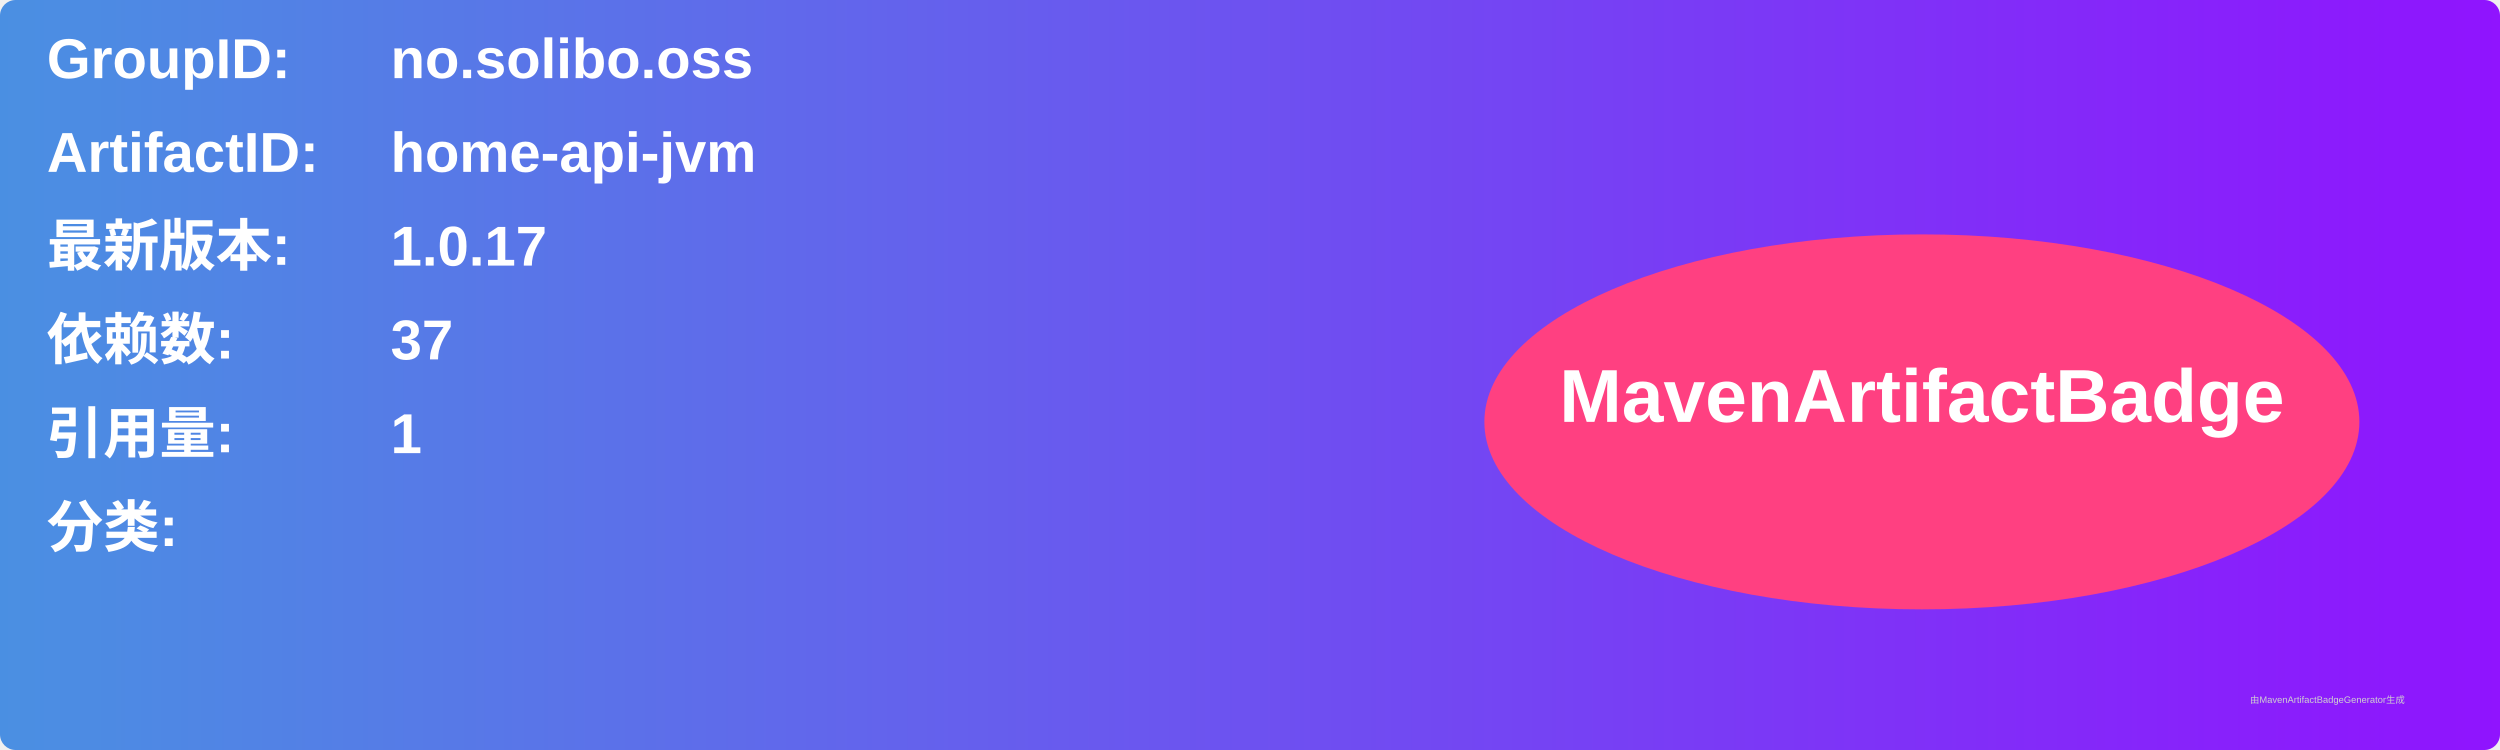
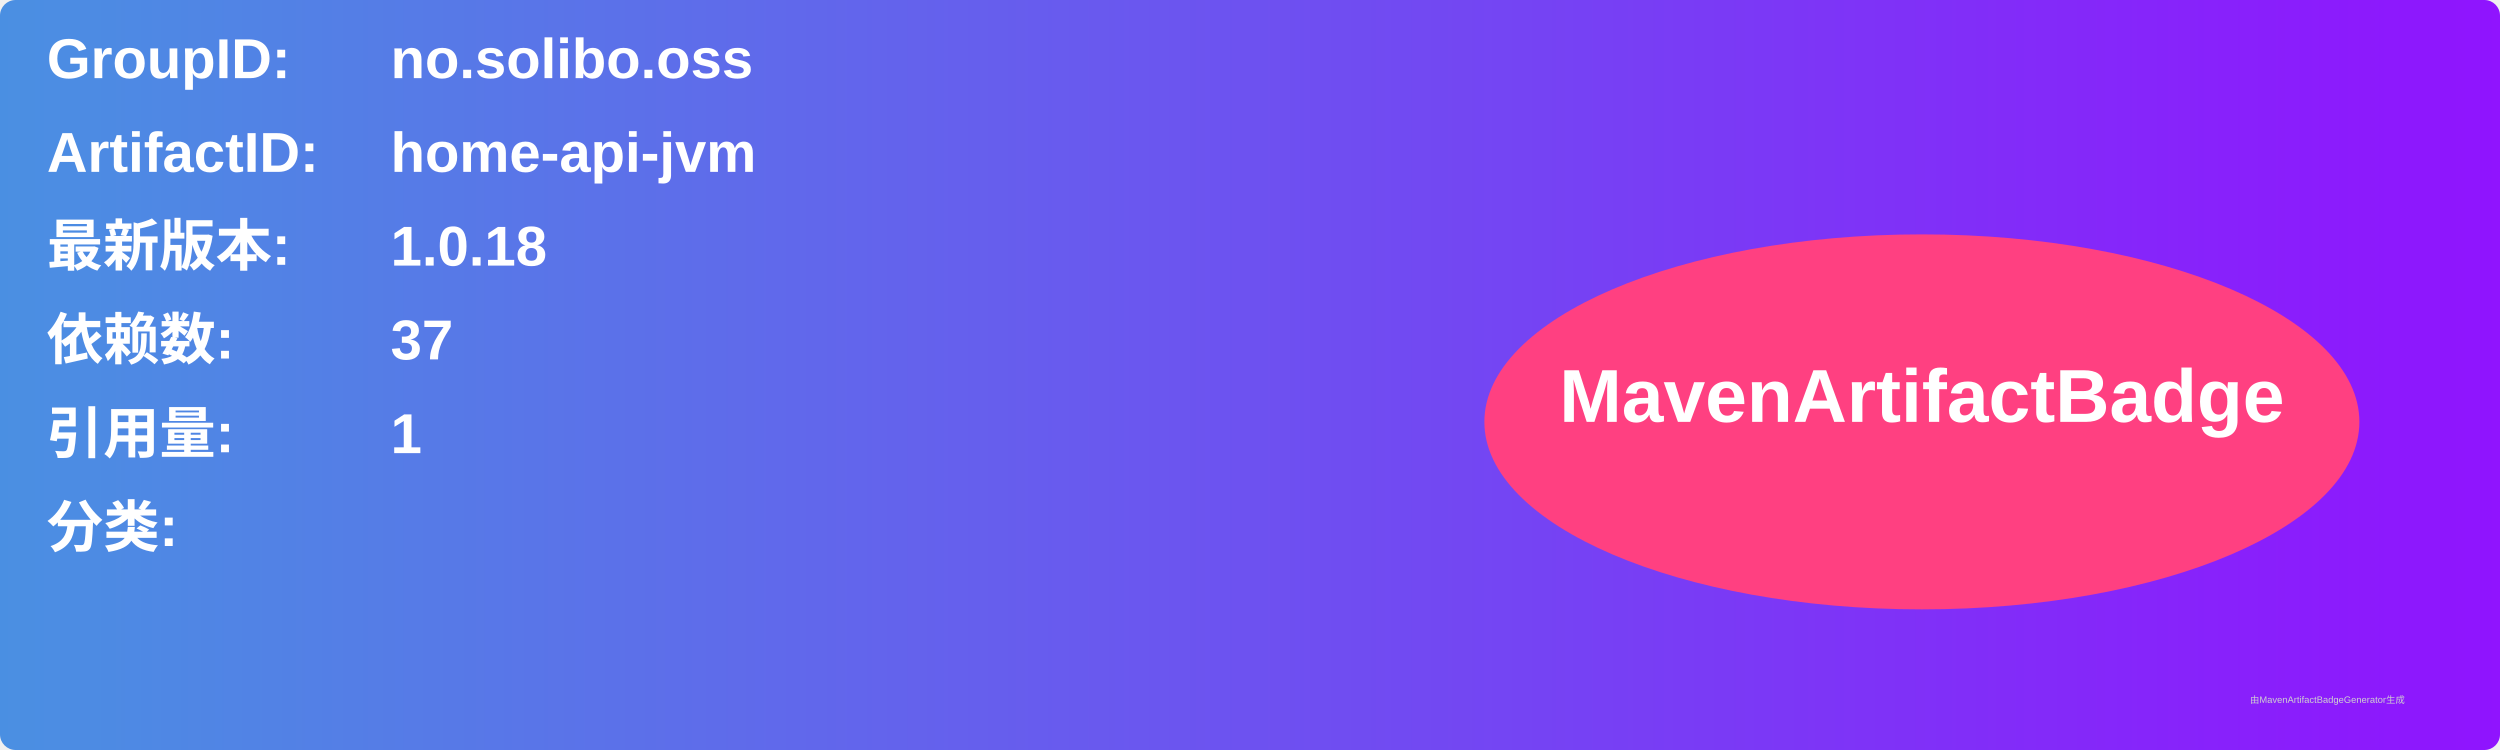
<svg xmlns="http://www.w3.org/2000/svg" width="800" height="240" viewBox="0 0 800 240">
  <linearGradient id="grad" x1="0%" y1="0%" x2="100%" y2="0%">
    <stop offset="0%" stop-color="#4a90e2" />
    <stop offset="100%" stop-color="#9013fe" />
  </linearGradient>
  <rect width="100%" height="100%" rx="5" ry="5" fill="url(#grad)" />
  <g transform="translate(15, 15)">
    <text x="0" y="10" font-family="Arial" font-size="18" fill="white" font-weight="bold" width="260">GroupID:</text>
    <text x="110" y="10" font-family="Arial" font-size="18" fill="white" font-weight="bold" width="460">no.solibo.oss</text>
    <text x="0" y="40" font-family="Arial" font-size="18" fill="white" font-weight="bold" width="260">ArtifactID:</text>
    <text x="110" y="40" font-family="Arial" font-size="18" fill="white" font-weight="bold" width="460">home-api-jvm</text>
    <text x="0" y="70" font-family="Arial" font-size="18" fill="white" font-weight="bold">最新版本:</text>
    <text x="110" y="70" font-family="Arial" font-size="18" fill="white" font-weight="bold">
-       <tspan font-weight="bold">1.0.17</tspan>
+       <tspan font-weight="bold">1.0.18</tspan>
    </text>
    <text x="0" y="100" font-family="Arial" font-size="18" fill="white" font-weight="bold">依赖数: </text>
    <text x="110" y="100" font-family="Arial" font-size="18" fill="white">
      <tspan font-weight="bold">37</tspan>
    </text>
    <text x="0" y="130" font-family="Arial" font-size="18" fill="white" font-weight="bold">引用量: </text>
    <text x="110" y="130" font-family="Arial" font-size="18" fill="white">
      <tspan font-weight="bold">1</tspan>
    </text>
    <text x="0" y="160" font-family="Arial" font-size="18" fill="white" font-weight="bold">分类:</text>
    <text x="10" y="190" font-family="Arial" font-size="10" fill="white">
      <tspan font-weight="bold" />
    </text>
    <ellipse cx="600" cy="120" rx="140" ry="60" fill="#ff4081" />
    <text x="600" y="120" text-anchor="middle" font-family="Arial" font-size="24" fill="white" font-weight="bold">MavenArtifactBadge</text>
  </g>
  <text x="720" y="225" font-family="Arial" font-size="3" fill="#d0d0d0">由MavenArtifactBadgeGenerator生成</text>
</svg>
